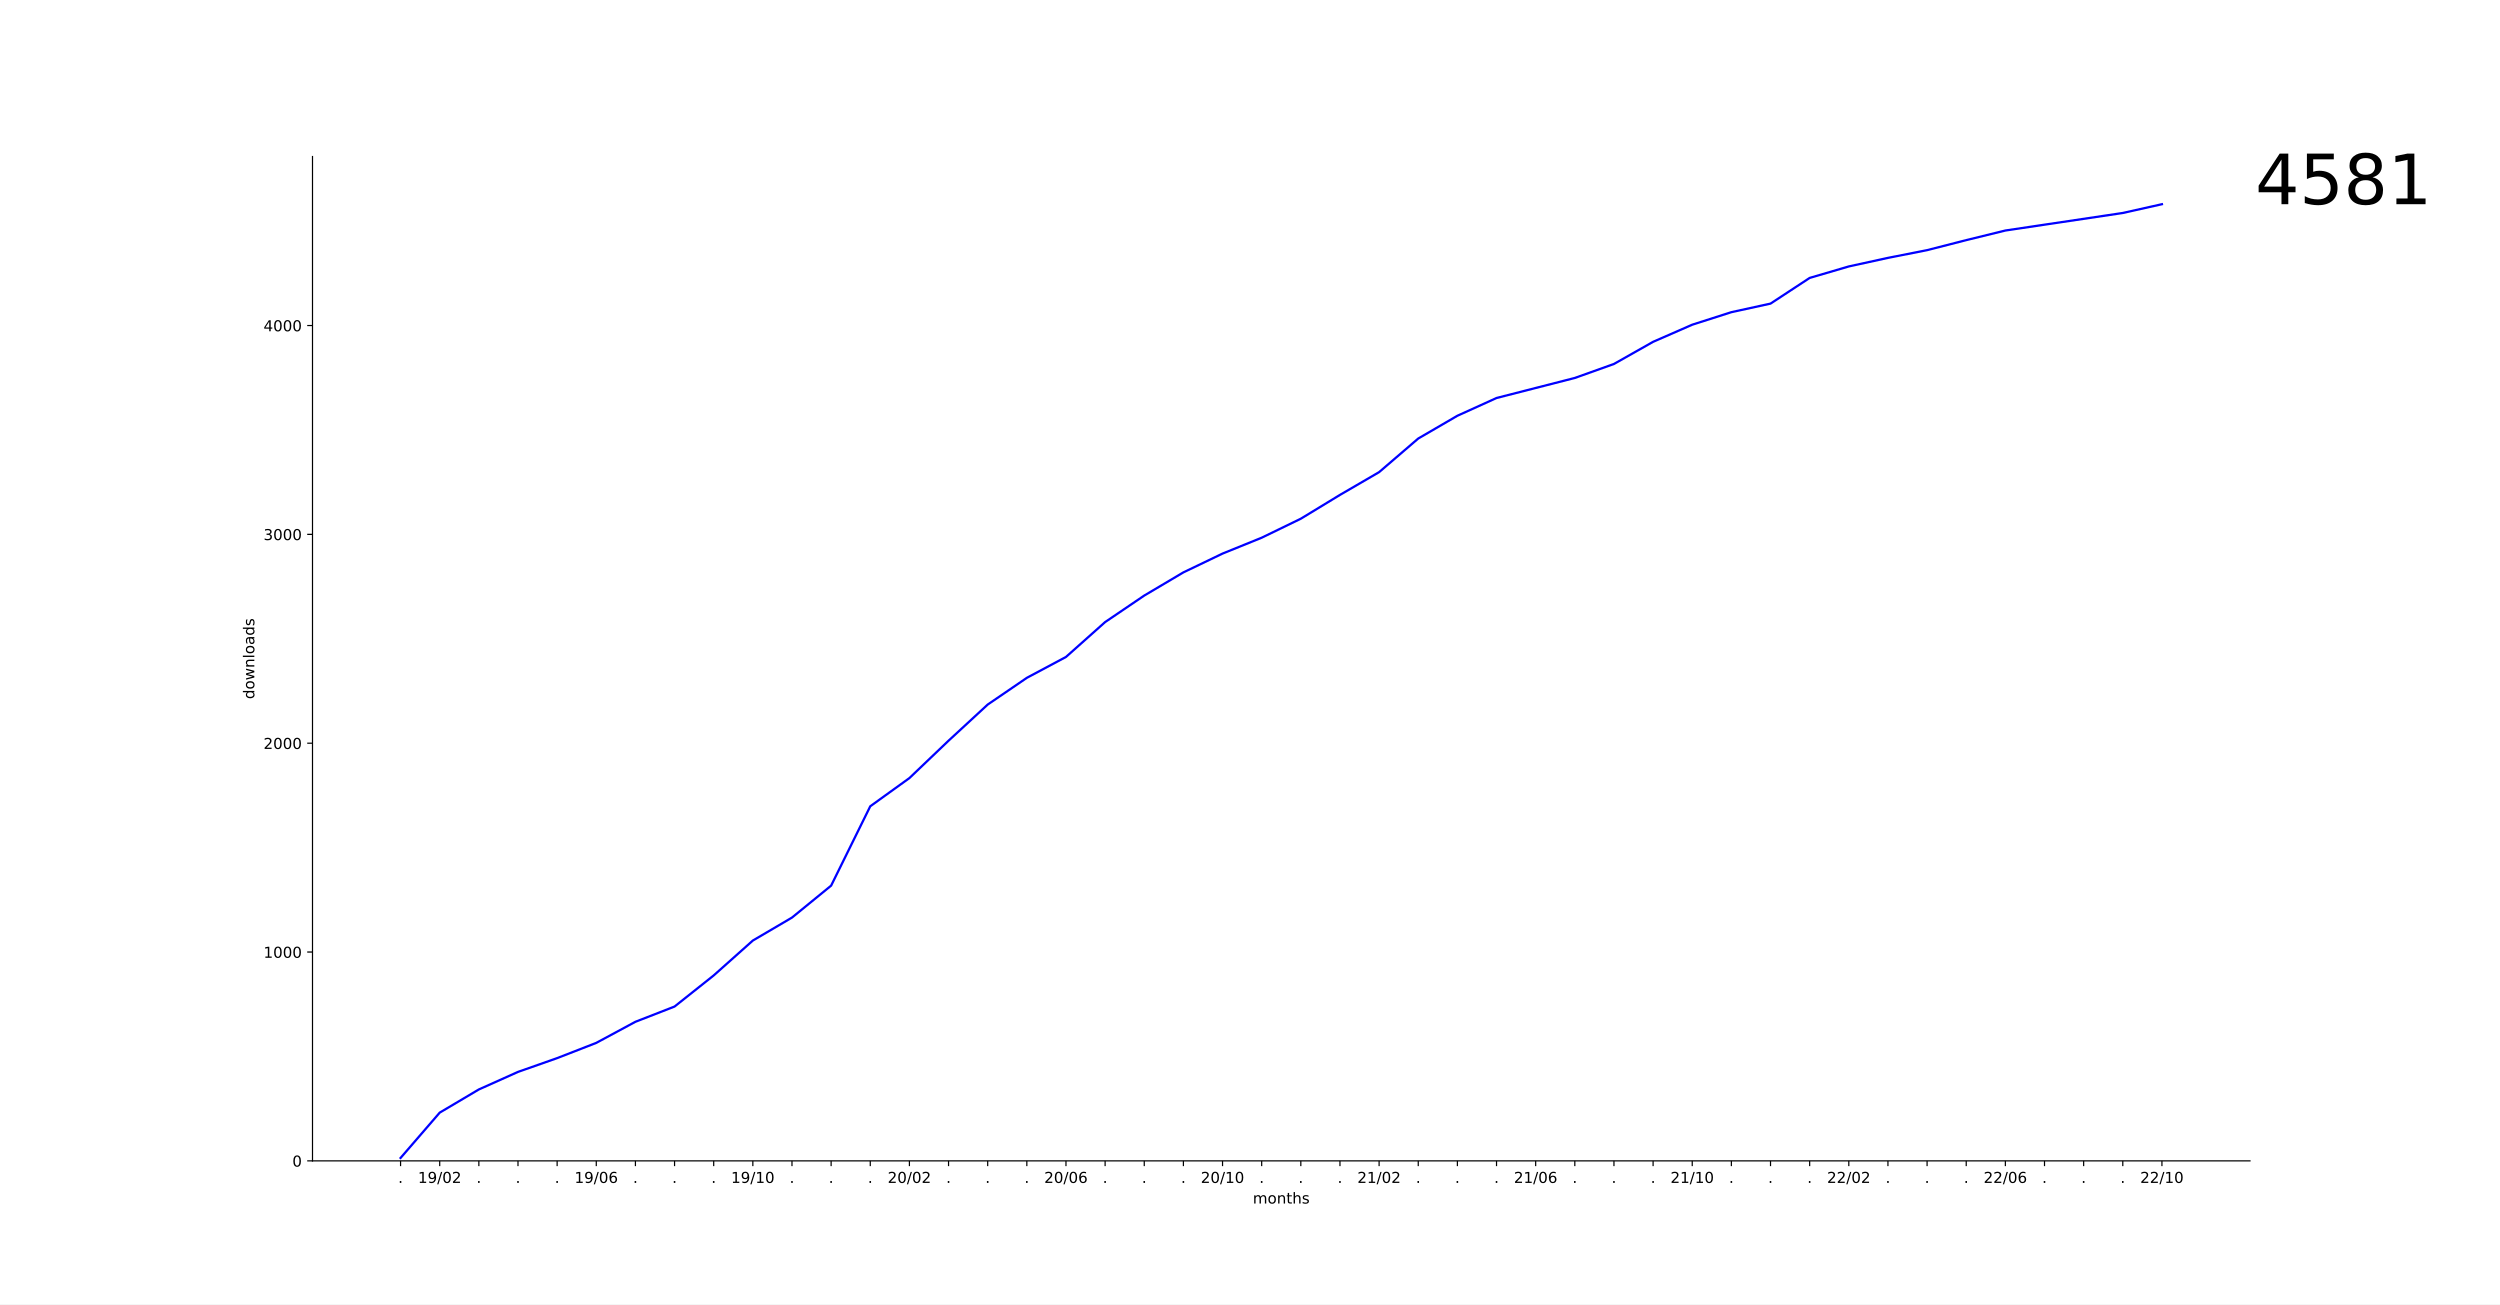
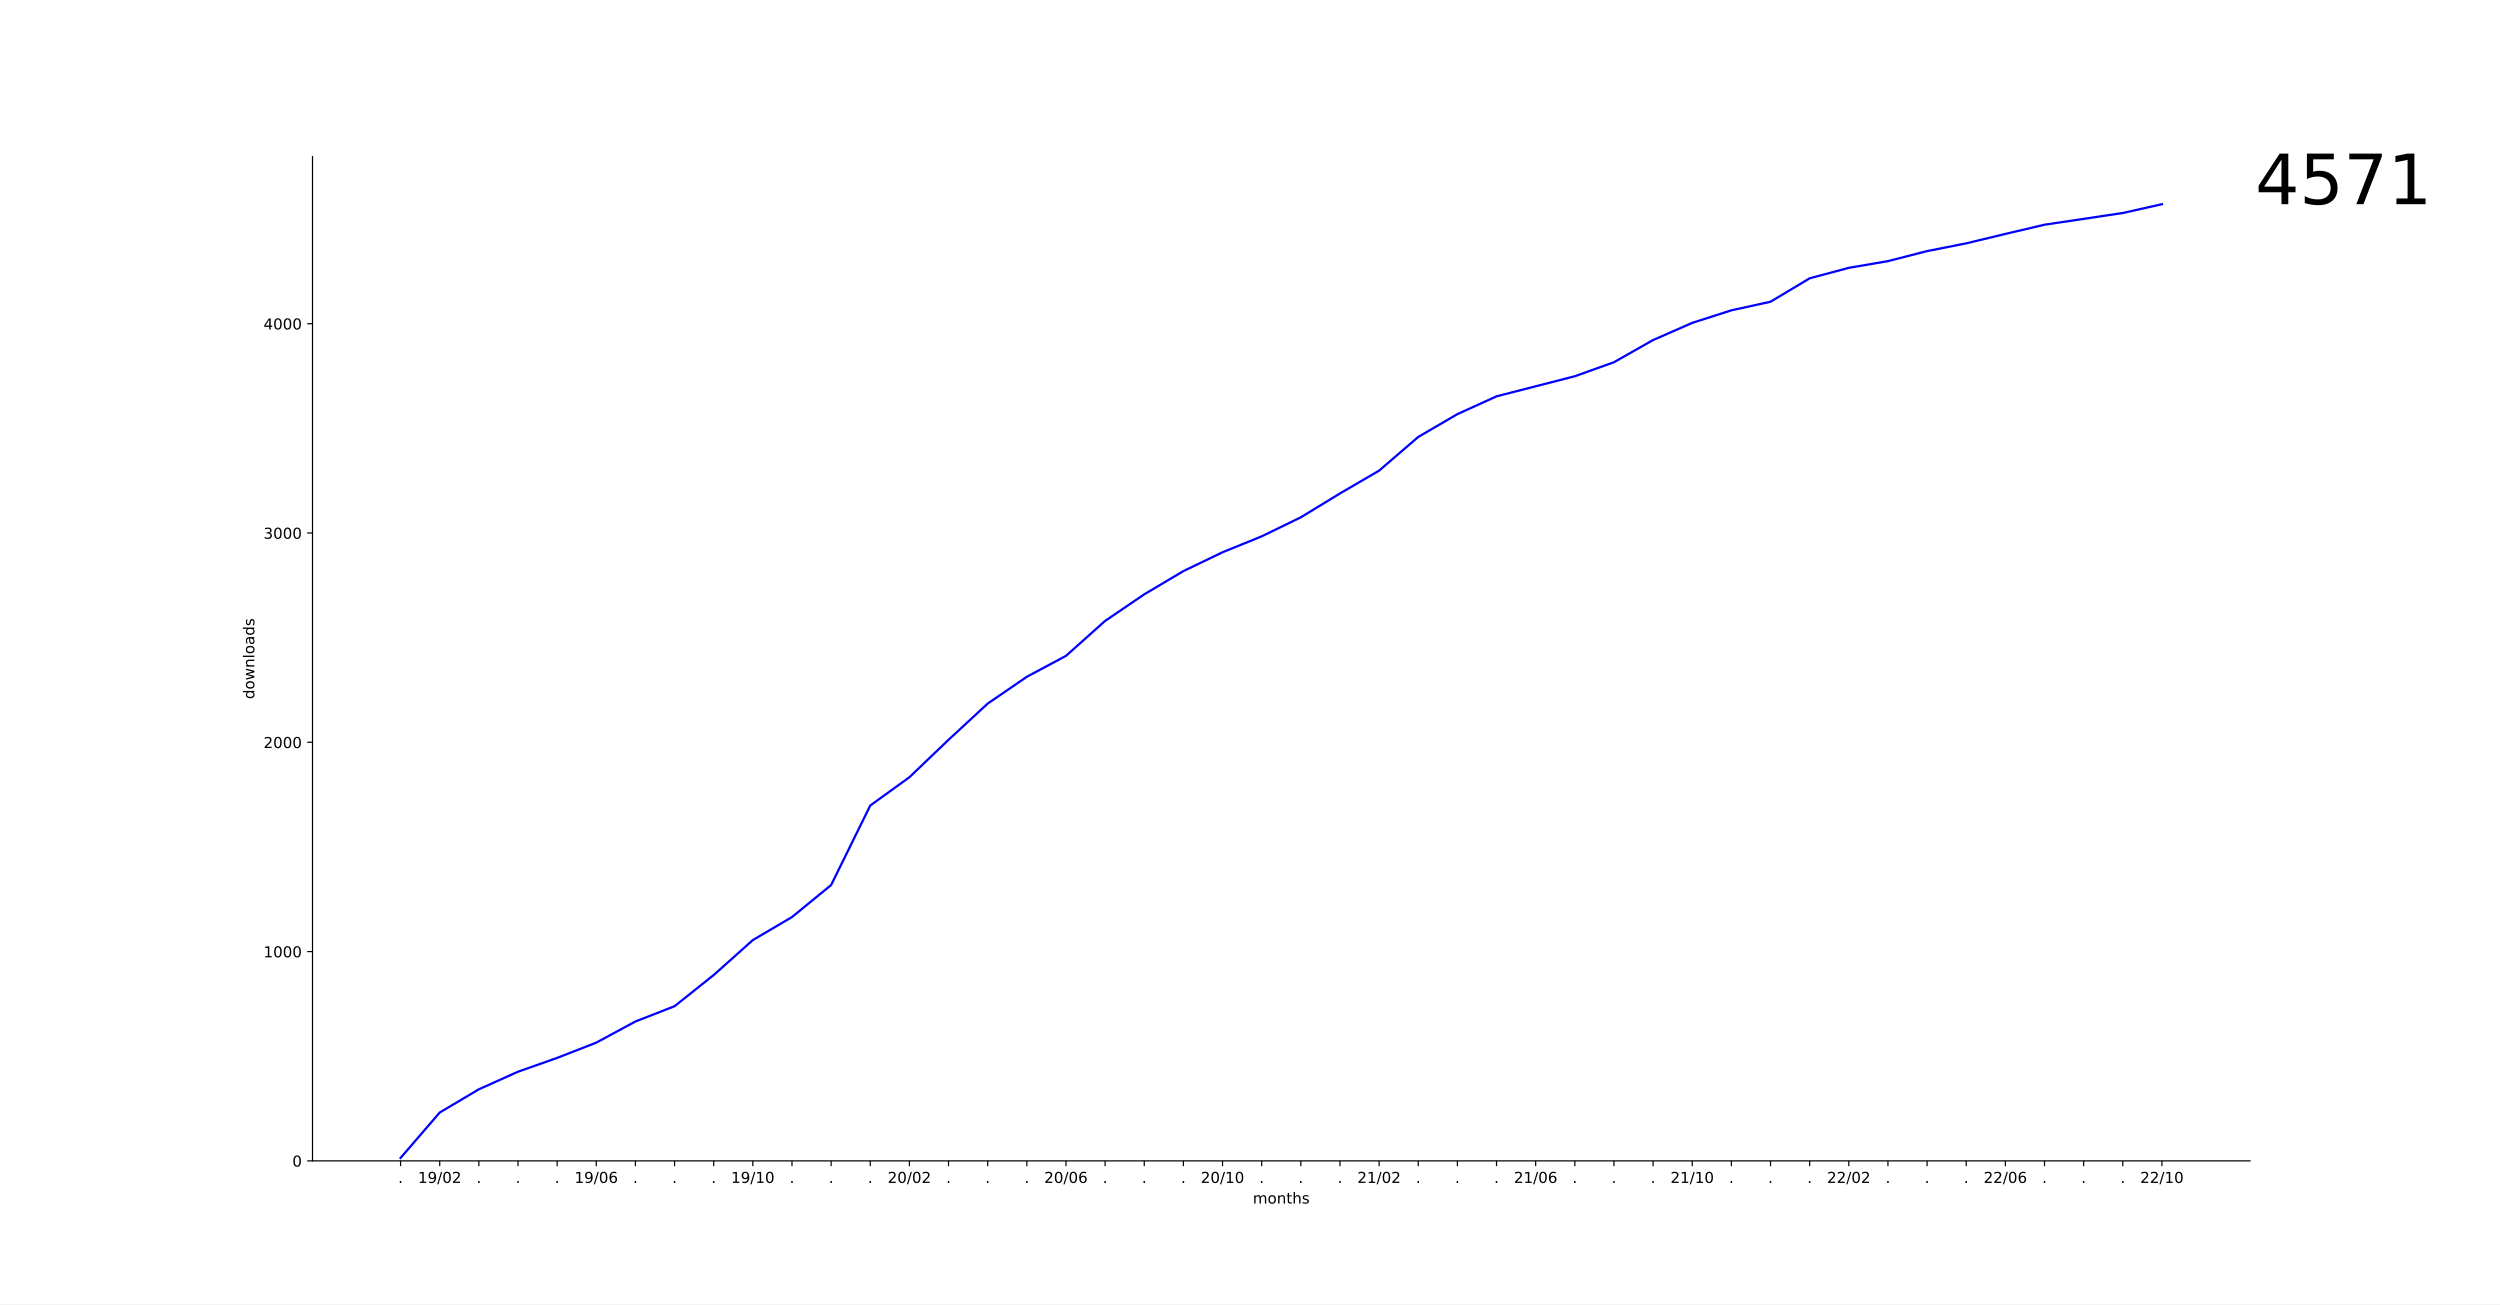
<svg xmlns="http://www.w3.org/2000/svg" xmlns:xlink="http://www.w3.org/1999/xlink" width="1656pt" height="864pt" viewBox="0 0 1656 864" version="1.1">
  <defs>
    <style type="text/css">*{stroke-linejoin: round; stroke-linecap: butt}</style>
  </defs>
  <g id="figure_1">
    <g id="patch_1">
      <path d="M 0 864  L 1656 864  L 1656 0  L 0 0  z " style="fill: #ffffff" />
    </g>
    <g id="axes_1">
      <g id="patch_2">
        <path d="M 207 768.96  L 1490.4 768.96  L 1490.4 103.68  L 207 103.68  z " style="fill: #ffffff" />
      </g>
      <g id="matplotlib.axis_1">
        <g id="xtick_1">
          <g id="line2d_1">
            <defs>
-               <path id="m578bc9ff02" d="M 0 0  L 0 3.5  " style="stroke: #000000; stroke-width: 0.8" />
+               <path id="mb3bbdc85d7" d="M 0 0  L 0 3.5  " style="stroke: #000000; stroke-width: 0.8" />
            </defs>
            <g>
-               <use xlink:href="#m578bc9ff02" x="265.336" y="768.96" style="stroke: #000000; stroke-width: 0.8" />
+               <use xlink:href="#mb3bbdc85d7" x="265.336" y="768.96" style="stroke: #000000; stroke-width: 0.8" />
            </g>
          </g>
          <g id="text_1">
            <g transform="translate(263.7473 783.5584)scale(0.1 -0.1)">
              <defs>
                <path id="DejaVuSans-2e" d="M 684 794  L 1344 794  L 1344 0  L 684 0  L 684 794  z " transform="scale(0.015625)" />
              </defs>
              <use xlink:href="#DejaVuSans-2e" />
            </g>
          </g>
        </g>
        <g id="xtick_2">
          <g id="line2d_2">
            <g>
-               <use xlink:href="#m578bc9ff02" x="291.264" y="768.96" style="stroke: #000000; stroke-width: 0.8" />
+               <use xlink:href="#mb3bbdc85d7" x="291.264" y="768.96" style="stroke: #000000; stroke-width: 0.8" />
            </g>
          </g>
          <g id="text_2">
            <g transform="translate(276.8543 783.5584)scale(0.1 -0.1)">
              <defs>
                <path id="DejaVuSans-31" d="M 794 531  L 1825 531  L 1825 4091  L 703 3866  L 703 4441  L 1819 4666  L 2450 4666  L 2450 531  L 3481 531  L 3481 0  L 794 0  L 794 531  z " transform="scale(0.015625)" />
                <path id="DejaVuSans-39" d="M 703 97  L 703 672  Q 941 559 1184 500  Q 1428 441 1663 441  Q 2288 441 2617 861  Q 2947 1281 2994 2138  Q 2813 1869 2534 1725  Q 2256 1581 1919 1581  Q 1219 1581 811 2004  Q 403 2428 403 3163  Q 403 3881 828 4315  Q 1253 4750 1959 4750  Q 2769 4750 3195 4129  Q 3622 3509 3622 2328  Q 3622 1225 3098 567  Q 2575 -91 1691 -91  Q 1453 -91 1209 -44  Q 966 3 703 97  z M 1959 2075  Q 2384 2075 2632 2365  Q 2881 2656 2881 3163  Q 2881 3666 2632 3958  Q 2384 4250 1959 4250  Q 1534 4250 1286 3958  Q 1038 3666 1038 3163  Q 1038 2656 1286 2365  Q 1534 2075 1959 2075  z " transform="scale(0.015625)" />
                <path id="DejaVuSans-2f" d="M 1625 4666  L 2156 4666  L 531 -594  L 0 -594  L 1625 4666  z " transform="scale(0.015625)" />
                <path id="DejaVuSans-30" d="M 2034 4250  Q 1547 4250 1301 3770  Q 1056 3291 1056 2328  Q 1056 1369 1301 889  Q 1547 409 2034 409  Q 2525 409 2770 889  Q 3016 1369 3016 2328  Q 3016 3291 2770 3770  Q 2525 4250 2034 4250  z M 2034 4750  Q 2819 4750 3233 4129  Q 3647 3509 3647 2328  Q 3647 1150 3233 529  Q 2819 -91 2034 -91  Q 1250 -91 836 529  Q 422 1150 422 2328  Q 422 3509 836 4129  Q 1250 4750 2034 4750  z " transform="scale(0.015625)" />
                <path id="DejaVuSans-32" d="M 1228 531  L 3431 531  L 3431 0  L 469 0  L 469 531  Q 828 903 1448 1529  Q 2069 2156 2228 2338  Q 2531 2678 2651 2914  Q 2772 3150 2772 3378  Q 2772 3750 2511 3984  Q 2250 4219 1831 4219  Q 1534 4219 1204 4116  Q 875 4013 500 3803  L 500 4441  Q 881 4594 1212 4672  Q 1544 4750 1819 4750  Q 2544 4750 2975 4387  Q 3406 4025 3406 3419  Q 3406 3131 3298 2873  Q 3191 2616 2906 2266  Q 2828 2175 2409 1742  Q 1991 1309 1228 531  z " transform="scale(0.015625)" />
              </defs>
              <use xlink:href="#DejaVuSans-31" />
              <use xlink:href="#DejaVuSans-39" x="63.623" />
              <use xlink:href="#DejaVuSans-2f" x="127.246" />
              <use xlink:href="#DejaVuSans-30" x="160.938" />
              <use xlink:href="#DejaVuSans-32" x="224.561" />
            </g>
          </g>
        </g>
        <g id="xtick_3">
          <g id="line2d_3">
            <g>
-               <use xlink:href="#m578bc9ff02" x="317.191" y="768.96" style="stroke: #000000; stroke-width: 0.8" />
+               <use xlink:href="#mb3bbdc85d7" x="317.191" y="768.96" style="stroke: #000000; stroke-width: 0.8" />
            </g>
          </g>
          <g id="text_3">
            <g transform="translate(315.6018 783.5584)scale(0.1 -0.1)">
              <use xlink:href="#DejaVuSans-2e" />
            </g>
          </g>
        </g>
        <g id="xtick_4">
          <g id="line2d_4">
            <g>
-               <use xlink:href="#m578bc9ff02" x="343.118" y="768.96" style="stroke: #000000; stroke-width: 0.8" />
+               <use xlink:href="#mb3bbdc85d7" x="343.118" y="768.96" style="stroke: #000000; stroke-width: 0.8" />
            </g>
          </g>
          <g id="text_4">
            <g transform="translate(341.5291 783.5584)scale(0.1 -0.1)">
              <use xlink:href="#DejaVuSans-2e" />
            </g>
          </g>
        </g>
        <g id="xtick_5">
          <g id="line2d_5">
            <g>
-               <use xlink:href="#m578bc9ff02" x="369.045" y="768.96" style="stroke: #000000; stroke-width: 0.8" />
+               <use xlink:href="#mb3bbdc85d7" x="369.045" y="768.96" style="stroke: #000000; stroke-width: 0.8" />
            </g>
          </g>
          <g id="text_5">
            <g transform="translate(367.4564 783.5584)scale(0.1 -0.1)">
              <use xlink:href="#DejaVuSans-2e" />
            </g>
          </g>
        </g>
        <g id="xtick_6">
          <g id="line2d_6">
            <g>
-               <use xlink:href="#m578bc9ff02" x="394.973" y="768.96" style="stroke: #000000; stroke-width: 0.8" />
+               <use xlink:href="#mb3bbdc85d7" x="394.973" y="768.96" style="stroke: #000000; stroke-width: 0.8" />
            </g>
          </g>
          <g id="text_6">
            <g transform="translate(380.5634 783.5584)scale(0.1 -0.1)">
              <defs>
                <path id="DejaVuSans-36" d="M 2113 2584  Q 1688 2584 1439 2293  Q 1191 2003 1191 1497  Q 1191 994 1439 701  Q 1688 409 2113 409  Q 2538 409 2786 701  Q 3034 994 3034 1497  Q 3034 2003 2786 2293  Q 2538 2584 2113 2584  z M 3366 4563  L 3366 3988  Q 3128 4100 2886 4159  Q 2644 4219 2406 4219  Q 1781 4219 1451 3797  Q 1122 3375 1075 2522  Q 1259 2794 1537 2939  Q 1816 3084 2150 3084  Q 2853 3084 3261 2657  Q 3669 2231 3669 1497  Q 3669 778 3244 343  Q 2819 -91 2113 -91  Q 1303 -91 875 529  Q 447 1150 447 2328  Q 447 3434 972 4092  Q 1497 4750 2381 4750  Q 2619 4750 2861 4703  Q 3103 4656 3366 4563  z " transform="scale(0.015625)" />
              </defs>
              <use xlink:href="#DejaVuSans-31" />
              <use xlink:href="#DejaVuSans-39" x="63.623" />
              <use xlink:href="#DejaVuSans-2f" x="127.246" />
              <use xlink:href="#DejaVuSans-30" x="160.938" />
              <use xlink:href="#DejaVuSans-36" x="224.561" />
            </g>
          </g>
        </g>
        <g id="xtick_7">
          <g id="line2d_7">
            <g>
-               <use xlink:href="#m578bc9ff02" x="420.9" y="768.96" style="stroke: #000000; stroke-width: 0.8" />
+               <use xlink:href="#mb3bbdc85d7" x="420.9" y="768.96" style="stroke: #000000; stroke-width: 0.8" />
            </g>
          </g>
          <g id="text_7">
            <g transform="translate(419.3109 783.5584)scale(0.1 -0.1)">
              <use xlink:href="#DejaVuSans-2e" />
            </g>
          </g>
        </g>
        <g id="xtick_8">
          <g id="line2d_8">
            <g>
-               <use xlink:href="#m578bc9ff02" x="446.827" y="768.96" style="stroke: #000000; stroke-width: 0.8" />
+               <use xlink:href="#mb3bbdc85d7" x="446.827" y="768.96" style="stroke: #000000; stroke-width: 0.8" />
            </g>
          </g>
          <g id="text_8">
            <g transform="translate(445.2382 783.5584)scale(0.1 -0.1)">
              <use xlink:href="#DejaVuSans-2e" />
            </g>
          </g>
        </g>
        <g id="xtick_9">
          <g id="line2d_9">
            <g>
-               <use xlink:href="#m578bc9ff02" x="472.755" y="768.96" style="stroke: #000000; stroke-width: 0.8" />
+               <use xlink:href="#mb3bbdc85d7" x="472.755" y="768.96" style="stroke: #000000; stroke-width: 0.8" />
            </g>
          </g>
          <g id="text_9">
            <g transform="translate(471.1655 783.5584)scale(0.1 -0.1)">
              <use xlink:href="#DejaVuSans-2e" />
            </g>
          </g>
        </g>
        <g id="xtick_10">
          <g id="line2d_10">
            <g>
-               <use xlink:href="#m578bc9ff02" x="498.682" y="768.96" style="stroke: #000000; stroke-width: 0.8" />
+               <use xlink:href="#mb3bbdc85d7" x="498.682" y="768.96" style="stroke: #000000; stroke-width: 0.8" />
            </g>
          </g>
          <g id="text_10">
            <g transform="translate(484.2724 783.5584)scale(0.1 -0.1)">
              <use xlink:href="#DejaVuSans-31" />
              <use xlink:href="#DejaVuSans-39" x="63.623" />
              <use xlink:href="#DejaVuSans-2f" x="127.246" />
              <use xlink:href="#DejaVuSans-31" x="160.938" />
              <use xlink:href="#DejaVuSans-30" x="224.561" />
            </g>
          </g>
        </g>
        <g id="xtick_11">
          <g id="line2d_11">
            <g>
-               <use xlink:href="#m578bc9ff02" x="524.609" y="768.96" style="stroke: #000000; stroke-width: 0.8" />
+               <use xlink:href="#mb3bbdc85d7" x="524.609" y="768.96" style="stroke: #000000; stroke-width: 0.8" />
            </g>
          </g>
          <g id="text_11">
            <g transform="translate(523.02 783.5584)scale(0.1 -0.1)">
              <use xlink:href="#DejaVuSans-2e" />
            </g>
          </g>
        </g>
        <g id="xtick_12">
          <g id="line2d_12">
            <g>
-               <use xlink:href="#m578bc9ff02" x="550.536" y="768.96" style="stroke: #000000; stroke-width: 0.8" />
+               <use xlink:href="#mb3bbdc85d7" x="550.536" y="768.96" style="stroke: #000000; stroke-width: 0.8" />
            </g>
          </g>
          <g id="text_12">
            <g transform="translate(548.9473 783.5584)scale(0.1 -0.1)">
              <use xlink:href="#DejaVuSans-2e" />
            </g>
          </g>
        </g>
        <g id="xtick_13">
          <g id="line2d_13">
            <g>
-               <use xlink:href="#m578bc9ff02" x="576.464" y="768.96" style="stroke: #000000; stroke-width: 0.8" />
+               <use xlink:href="#mb3bbdc85d7" x="576.464" y="768.96" style="stroke: #000000; stroke-width: 0.8" />
            </g>
          </g>
          <g id="text_13">
            <g transform="translate(574.8746 783.5584)scale(0.1 -0.1)">
              <use xlink:href="#DejaVuSans-2e" />
            </g>
          </g>
        </g>
        <g id="xtick_14">
          <g id="line2d_14">
            <g>
-               <use xlink:href="#m578bc9ff02" x="602.391" y="768.96" style="stroke: #000000; stroke-width: 0.8" />
+               <use xlink:href="#mb3bbdc85d7" x="602.391" y="768.96" style="stroke: #000000; stroke-width: 0.8" />
            </g>
          </g>
          <g id="text_14">
            <g transform="translate(587.9815 783.5584)scale(0.1 -0.1)">
              <use xlink:href="#DejaVuSans-32" />
              <use xlink:href="#DejaVuSans-30" x="63.623" />
              <use xlink:href="#DejaVuSans-2f" x="127.246" />
              <use xlink:href="#DejaVuSans-30" x="160.938" />
              <use xlink:href="#DejaVuSans-32" x="224.561" />
            </g>
          </g>
        </g>
        <g id="xtick_15">
          <g id="line2d_15">
            <g>
-               <use xlink:href="#m578bc9ff02" x="628.318" y="768.96" style="stroke: #000000; stroke-width: 0.8" />
+               <use xlink:href="#mb3bbdc85d7" x="628.318" y="768.96" style="stroke: #000000; stroke-width: 0.8" />
            </g>
          </g>
          <g id="text_15">
            <g transform="translate(626.7291 783.5584)scale(0.1 -0.1)">
              <use xlink:href="#DejaVuSans-2e" />
            </g>
          </g>
        </g>
        <g id="xtick_16">
          <g id="line2d_16">
            <g>
-               <use xlink:href="#m578bc9ff02" x="654.245" y="768.96" style="stroke: #000000; stroke-width: 0.8" />
+               <use xlink:href="#mb3bbdc85d7" x="654.245" y="768.96" style="stroke: #000000; stroke-width: 0.8" />
            </g>
          </g>
          <g id="text_16">
            <g transform="translate(652.6564 783.5584)scale(0.1 -0.1)">
              <use xlink:href="#DejaVuSans-2e" />
            </g>
          </g>
        </g>
        <g id="xtick_17">
          <g id="line2d_17">
            <g>
-               <use xlink:href="#m578bc9ff02" x="680.173" y="768.96" style="stroke: #000000; stroke-width: 0.8" />
+               <use xlink:href="#mb3bbdc85d7" x="680.173" y="768.96" style="stroke: #000000; stroke-width: 0.8" />
            </g>
          </g>
          <g id="text_17">
            <g transform="translate(678.5837 783.5584)scale(0.1 -0.1)">
              <use xlink:href="#DejaVuSans-2e" />
            </g>
          </g>
        </g>
        <g id="xtick_18">
          <g id="line2d_18">
            <g>
-               <use xlink:href="#m578bc9ff02" x="706.1" y="768.96" style="stroke: #000000; stroke-width: 0.8" />
+               <use xlink:href="#mb3bbdc85d7" x="706.1" y="768.96" style="stroke: #000000; stroke-width: 0.8" />
            </g>
          </g>
          <g id="text_18">
            <g transform="translate(691.6906 783.5584)scale(0.1 -0.1)">
              <use xlink:href="#DejaVuSans-32" />
              <use xlink:href="#DejaVuSans-30" x="63.623" />
              <use xlink:href="#DejaVuSans-2f" x="127.246" />
              <use xlink:href="#DejaVuSans-30" x="160.938" />
              <use xlink:href="#DejaVuSans-36" x="224.561" />
            </g>
          </g>
        </g>
        <g id="xtick_19">
          <g id="line2d_19">
            <g>
-               <use xlink:href="#m578bc9ff02" x="732.027" y="768.96" style="stroke: #000000; stroke-width: 0.8" />
+               <use xlink:href="#mb3bbdc85d7" x="732.027" y="768.96" style="stroke: #000000; stroke-width: 0.8" />
            </g>
          </g>
          <g id="text_19">
            <g transform="translate(730.4382 783.5584)scale(0.1 -0.1)">
              <use xlink:href="#DejaVuSans-2e" />
            </g>
          </g>
        </g>
        <g id="xtick_20">
          <g id="line2d_20">
            <g>
-               <use xlink:href="#m578bc9ff02" x="757.955" y="768.96" style="stroke: #000000; stroke-width: 0.8" />
+               <use xlink:href="#mb3bbdc85d7" x="757.955" y="768.96" style="stroke: #000000; stroke-width: 0.8" />
            </g>
          </g>
          <g id="text_20">
            <g transform="translate(756.3655 783.5584)scale(0.1 -0.1)">
              <use xlink:href="#DejaVuSans-2e" />
            </g>
          </g>
        </g>
        <g id="xtick_21">
          <g id="line2d_21">
            <g>
-               <use xlink:href="#m578bc9ff02" x="783.882" y="768.96" style="stroke: #000000; stroke-width: 0.8" />
+               <use xlink:href="#mb3bbdc85d7" x="783.882" y="768.96" style="stroke: #000000; stroke-width: 0.8" />
            </g>
          </g>
          <g id="text_21">
            <g transform="translate(782.2928 783.5584)scale(0.1 -0.1)">
              <use xlink:href="#DejaVuSans-2e" />
            </g>
          </g>
        </g>
        <g id="xtick_22">
          <g id="line2d_22">
            <g>
-               <use xlink:href="#m578bc9ff02" x="809.809" y="768.96" style="stroke: #000000; stroke-width: 0.8" />
+               <use xlink:href="#mb3bbdc85d7" x="809.809" y="768.96" style="stroke: #000000; stroke-width: 0.8" />
            </g>
          </g>
          <g id="text_22">
            <g transform="translate(795.3997 783.5584)scale(0.1 -0.1)">
              <use xlink:href="#DejaVuSans-32" />
              <use xlink:href="#DejaVuSans-30" x="63.623" />
              <use xlink:href="#DejaVuSans-2f" x="127.246" />
              <use xlink:href="#DejaVuSans-31" x="160.938" />
              <use xlink:href="#DejaVuSans-30" x="224.561" />
            </g>
          </g>
        </g>
        <g id="xtick_23">
          <g id="line2d_23">
            <g>
-               <use xlink:href="#m578bc9ff02" x="835.736" y="768.96" style="stroke: #000000; stroke-width: 0.8" />
+               <use xlink:href="#mb3bbdc85d7" x="835.736" y="768.96" style="stroke: #000000; stroke-width: 0.8" />
            </g>
          </g>
          <g id="text_23">
            <g transform="translate(834.1473 783.5584)scale(0.1 -0.1)">
              <use xlink:href="#DejaVuSans-2e" />
            </g>
          </g>
        </g>
        <g id="xtick_24">
          <g id="line2d_24">
            <g>
-               <use xlink:href="#m578bc9ff02" x="861.664" y="768.96" style="stroke: #000000; stroke-width: 0.8" />
+               <use xlink:href="#mb3bbdc85d7" x="861.664" y="768.96" style="stroke: #000000; stroke-width: 0.8" />
            </g>
          </g>
          <g id="text_24">
            <g transform="translate(860.0746 783.5584)scale(0.1 -0.1)">
              <use xlink:href="#DejaVuSans-2e" />
            </g>
          </g>
        </g>
        <g id="xtick_25">
          <g id="line2d_25">
            <g>
-               <use xlink:href="#m578bc9ff02" x="887.591" y="768.96" style="stroke: #000000; stroke-width: 0.8" />
+               <use xlink:href="#mb3bbdc85d7" x="887.591" y="768.96" style="stroke: #000000; stroke-width: 0.8" />
            </g>
          </g>
          <g id="text_25">
            <g transform="translate(886.0018 783.5584)scale(0.1 -0.1)">
              <use xlink:href="#DejaVuSans-2e" />
            </g>
          </g>
        </g>
        <g id="xtick_26">
          <g id="line2d_26">
            <g>
-               <use xlink:href="#m578bc9ff02" x="913.518" y="768.96" style="stroke: #000000; stroke-width: 0.8" />
+               <use xlink:href="#mb3bbdc85d7" x="913.518" y="768.96" style="stroke: #000000; stroke-width: 0.8" />
            </g>
          </g>
          <g id="text_26">
            <g transform="translate(899.1088 783.5584)scale(0.1 -0.1)">
              <use xlink:href="#DejaVuSans-32" />
              <use xlink:href="#DejaVuSans-31" x="63.623" />
              <use xlink:href="#DejaVuSans-2f" x="127.246" />
              <use xlink:href="#DejaVuSans-30" x="160.938" />
              <use xlink:href="#DejaVuSans-32" x="224.561" />
            </g>
          </g>
        </g>
        <g id="xtick_27">
          <g id="line2d_27">
            <g>
-               <use xlink:href="#m578bc9ff02" x="939.445" y="768.96" style="stroke: #000000; stroke-width: 0.8" />
+               <use xlink:href="#mb3bbdc85d7" x="939.445" y="768.96" style="stroke: #000000; stroke-width: 0.8" />
            </g>
          </g>
          <g id="text_27">
            <g transform="translate(937.8564 783.5584)scale(0.1 -0.1)">
              <use xlink:href="#DejaVuSans-2e" />
            </g>
          </g>
        </g>
        <g id="xtick_28">
          <g id="line2d_28">
            <g>
-               <use xlink:href="#m578bc9ff02" x="965.373" y="768.96" style="stroke: #000000; stroke-width: 0.8" />
+               <use xlink:href="#mb3bbdc85d7" x="965.373" y="768.96" style="stroke: #000000; stroke-width: 0.8" />
            </g>
          </g>
          <g id="text_28">
            <g transform="translate(963.7837 783.5584)scale(0.1 -0.1)">
              <use xlink:href="#DejaVuSans-2e" />
            </g>
          </g>
        </g>
        <g id="xtick_29">
          <g id="line2d_29">
            <g>
-               <use xlink:href="#m578bc9ff02" x="991.3" y="768.96" style="stroke: #000000; stroke-width: 0.8" />
+               <use xlink:href="#mb3bbdc85d7" x="991.3" y="768.96" style="stroke: #000000; stroke-width: 0.8" />
            </g>
          </g>
          <g id="text_29">
            <g transform="translate(989.7109 783.5584)scale(0.1 -0.1)">
              <use xlink:href="#DejaVuSans-2e" />
            </g>
          </g>
        </g>
        <g id="xtick_30">
          <g id="line2d_30">
            <g>
-               <use xlink:href="#m578bc9ff02" x="1017.227" y="768.96" style="stroke: #000000; stroke-width: 0.8" />
+               <use xlink:href="#mb3bbdc85d7" x="1017.227" y="768.96" style="stroke: #000000; stroke-width: 0.8" />
            </g>
          </g>
          <g id="text_30">
            <g transform="translate(1002.818 783.5584)scale(0.1 -0.1)">
              <use xlink:href="#DejaVuSans-32" />
              <use xlink:href="#DejaVuSans-31" x="63.623" />
              <use xlink:href="#DejaVuSans-2f" x="127.246" />
              <use xlink:href="#DejaVuSans-30" x="160.938" />
              <use xlink:href="#DejaVuSans-36" x="224.561" />
            </g>
          </g>
        </g>
        <g id="xtick_31">
          <g id="line2d_31">
            <g>
-               <use xlink:href="#m578bc9ff02" x="1043.155" y="768.96" style="stroke: #000000; stroke-width: 0.8" />
+               <use xlink:href="#mb3bbdc85d7" x="1043.155" y="768.96" style="stroke: #000000; stroke-width: 0.8" />
            </g>
          </g>
          <g id="text_31">
            <g transform="translate(1041.565 783.5584)scale(0.1 -0.1)">
              <use xlink:href="#DejaVuSans-2e" />
            </g>
          </g>
        </g>
        <g id="xtick_32">
          <g id="line2d_32">
            <g>
-               <use xlink:href="#m578bc9ff02" x="1069.082" y="768.96" style="stroke: #000000; stroke-width: 0.8" />
+               <use xlink:href="#mb3bbdc85d7" x="1069.082" y="768.96" style="stroke: #000000; stroke-width: 0.8" />
            </g>
          </g>
          <g id="text_32">
            <g transform="translate(1067.493 783.5584)scale(0.1 -0.1)">
              <use xlink:href="#DejaVuSans-2e" />
            </g>
          </g>
        </g>
        <g id="xtick_33">
          <g id="line2d_33">
            <g>
-               <use xlink:href="#m578bc9ff02" x="1095.009" y="768.96" style="stroke: #000000; stroke-width: 0.8" />
+               <use xlink:href="#mb3bbdc85d7" x="1095.009" y="768.96" style="stroke: #000000; stroke-width: 0.8" />
            </g>
          </g>
          <g id="text_33">
            <g transform="translate(1093.42 783.5584)scale(0.1 -0.1)">
              <use xlink:href="#DejaVuSans-2e" />
            </g>
          </g>
        </g>
        <g id="xtick_34">
          <g id="line2d_34">
            <g>
-               <use xlink:href="#m578bc9ff02" x="1120.936" y="768.96" style="stroke: #000000; stroke-width: 0.8" />
+               <use xlink:href="#mb3bbdc85d7" x="1120.936" y="768.96" style="stroke: #000000; stroke-width: 0.8" />
            </g>
          </g>
          <g id="text_34">
            <g transform="translate(1106.527 783.5584)scale(0.1 -0.1)">
              <use xlink:href="#DejaVuSans-32" />
              <use xlink:href="#DejaVuSans-31" x="63.623" />
              <use xlink:href="#DejaVuSans-2f" x="127.246" />
              <use xlink:href="#DejaVuSans-31" x="160.938" />
              <use xlink:href="#DejaVuSans-30" x="224.561" />
            </g>
          </g>
        </g>
        <g id="xtick_35">
          <g id="line2d_35">
            <g>
-               <use xlink:href="#m578bc9ff02" x="1146.864" y="768.96" style="stroke: #000000; stroke-width: 0.8" />
+               <use xlink:href="#mb3bbdc85d7" x="1146.864" y="768.96" style="stroke: #000000; stroke-width: 0.8" />
            </g>
          </g>
          <g id="text_35">
            <g transform="translate(1145.275 783.5584)scale(0.1 -0.1)">
              <use xlink:href="#DejaVuSans-2e" />
            </g>
          </g>
        </g>
        <g id="xtick_36">
          <g id="line2d_36">
            <g>
-               <use xlink:href="#m578bc9ff02" x="1172.791" y="768.96" style="stroke: #000000; stroke-width: 0.8" />
+               <use xlink:href="#mb3bbdc85d7" x="1172.791" y="768.96" style="stroke: #000000; stroke-width: 0.8" />
            </g>
          </g>
          <g id="text_36">
            <g transform="translate(1171.202 783.5584)scale(0.1 -0.1)">
              <use xlink:href="#DejaVuSans-2e" />
            </g>
          </g>
        </g>
        <g id="xtick_37">
          <g id="line2d_37">
            <g>
-               <use xlink:href="#m578bc9ff02" x="1198.718" y="768.96" style="stroke: #000000; stroke-width: 0.8" />
+               <use xlink:href="#mb3bbdc85d7" x="1198.718" y="768.96" style="stroke: #000000; stroke-width: 0.8" />
            </g>
          </g>
          <g id="text_37">
            <g transform="translate(1197.129 783.5584)scale(0.1 -0.1)">
              <use xlink:href="#DejaVuSans-2e" />
            </g>
          </g>
        </g>
        <g id="xtick_38">
          <g id="line2d_38">
            <g>
-               <use xlink:href="#m578bc9ff02" x="1224.645" y="768.96" style="stroke: #000000; stroke-width: 0.8" />
+               <use xlink:href="#mb3bbdc85d7" x="1224.645" y="768.96" style="stroke: #000000; stroke-width: 0.8" />
            </g>
          </g>
          <g id="text_38">
            <g transform="translate(1210.236 783.5584)scale(0.1 -0.1)">
              <use xlink:href="#DejaVuSans-32" />
              <use xlink:href="#DejaVuSans-32" x="63.623" />
              <use xlink:href="#DejaVuSans-2f" x="127.246" />
              <use xlink:href="#DejaVuSans-30" x="160.938" />
              <use xlink:href="#DejaVuSans-32" x="224.561" />
            </g>
          </g>
        </g>
        <g id="xtick_39">
          <g id="line2d_39">
            <g>
-               <use xlink:href="#m578bc9ff02" x="1250.573" y="768.96" style="stroke: #000000; stroke-width: 0.8" />
+               <use xlink:href="#mb3bbdc85d7" x="1250.573" y="768.96" style="stroke: #000000; stroke-width: 0.8" />
            </g>
          </g>
          <g id="text_39">
            <g transform="translate(1248.984 783.5584)scale(0.1 -0.1)">
              <use xlink:href="#DejaVuSans-2e" />
            </g>
          </g>
        </g>
        <g id="xtick_40">
          <g id="line2d_40">
            <g>
-               <use xlink:href="#m578bc9ff02" x="1276.5" y="768.96" style="stroke: #000000; stroke-width: 0.8" />
+               <use xlink:href="#mb3bbdc85d7" x="1276.5" y="768.96" style="stroke: #000000; stroke-width: 0.8" />
            </g>
          </g>
          <g id="text_40">
            <g transform="translate(1274.911 783.5584)scale(0.1 -0.1)">
              <use xlink:href="#DejaVuSans-2e" />
            </g>
          </g>
        </g>
        <g id="xtick_41">
          <g id="line2d_41">
            <g>
-               <use xlink:href="#m578bc9ff02" x="1302.427" y="768.96" style="stroke: #000000; stroke-width: 0.8" />
+               <use xlink:href="#mb3bbdc85d7" x="1302.427" y="768.96" style="stroke: #000000; stroke-width: 0.8" />
            </g>
          </g>
          <g id="text_41">
            <g transform="translate(1300.838 783.5584)scale(0.1 -0.1)">
              <use xlink:href="#DejaVuSans-2e" />
            </g>
          </g>
        </g>
        <g id="xtick_42">
          <g id="line2d_42">
            <g>
-               <use xlink:href="#m578bc9ff02" x="1328.355" y="768.96" style="stroke: #000000; stroke-width: 0.8" />
+               <use xlink:href="#mb3bbdc85d7" x="1328.355" y="768.96" style="stroke: #000000; stroke-width: 0.8" />
            </g>
          </g>
          <g id="text_42">
            <g transform="translate(1313.945 783.5584)scale(0.1 -0.1)">
              <use xlink:href="#DejaVuSans-32" />
              <use xlink:href="#DejaVuSans-32" x="63.623" />
              <use xlink:href="#DejaVuSans-2f" x="127.246" />
              <use xlink:href="#DejaVuSans-30" x="160.938" />
              <use xlink:href="#DejaVuSans-36" x="224.561" />
            </g>
          </g>
        </g>
        <g id="xtick_43">
          <g id="line2d_43">
            <g>
-               <use xlink:href="#m578bc9ff02" x="1354.282" y="768.96" style="stroke: #000000; stroke-width: 0.8" />
+               <use xlink:href="#mb3bbdc85d7" x="1354.282" y="768.96" style="stroke: #000000; stroke-width: 0.8" />
            </g>
          </g>
          <g id="text_43">
            <g transform="translate(1352.693 783.5584)scale(0.1 -0.1)">
              <use xlink:href="#DejaVuSans-2e" />
            </g>
          </g>
        </g>
        <g id="xtick_44">
          <g id="line2d_44">
            <g>
-               <use xlink:href="#m578bc9ff02" x="1380.209" y="768.96" style="stroke: #000000; stroke-width: 0.8" />
+               <use xlink:href="#mb3bbdc85d7" x="1380.209" y="768.96" style="stroke: #000000; stroke-width: 0.8" />
            </g>
          </g>
          <g id="text_44">
            <g transform="translate(1378.62 783.5584)scale(0.1 -0.1)">
              <use xlink:href="#DejaVuSans-2e" />
            </g>
          </g>
        </g>
        <g id="xtick_45">
          <g id="line2d_45">
            <g>
-               <use xlink:href="#m578bc9ff02" x="1406.136" y="768.96" style="stroke: #000000; stroke-width: 0.8" />
+               <use xlink:href="#mb3bbdc85d7" x="1406.136" y="768.96" style="stroke: #000000; stroke-width: 0.8" />
            </g>
          </g>
          <g id="text_45">
            <g transform="translate(1404.547 783.5584)scale(0.1 -0.1)">
              <use xlink:href="#DejaVuSans-2e" />
            </g>
          </g>
        </g>
        <g id="xtick_46">
          <g id="line2d_46">
            <g>
-               <use xlink:href="#m578bc9ff02" x="1432.064" y="768.96" style="stroke: #000000; stroke-width: 0.8" />
+               <use xlink:href="#mb3bbdc85d7" x="1432.064" y="768.96" style="stroke: #000000; stroke-width: 0.8" />
            </g>
          </g>
          <g id="text_46">
            <g transform="translate(1417.654 783.5584)scale(0.1 -0.1)">
              <use xlink:href="#DejaVuSans-32" />
              <use xlink:href="#DejaVuSans-32" x="63.623" />
              <use xlink:href="#DejaVuSans-2f" x="127.246" />
              <use xlink:href="#DejaVuSans-31" x="160.938" />
              <use xlink:href="#DejaVuSans-30" x="224.561" />
            </g>
          </g>
        </g>
        <g id="text_47">
          <g transform="translate(829.868 797.2366)scale(0.1 -0.1)">
            <defs>
              <path id="DejaVuSans-6d" d="M 3328 2828  Q 3544 3216 3844 3400  Q 4144 3584 4550 3584  Q 5097 3584 5394 3201  Q 5691 2819 5691 2113  L 5691 0  L 5113 0  L 5113 2094  Q 5113 2597 4934 2840  Q 4756 3084 4391 3084  Q 3944 3084 3684 2787  Q 3425 2491 3425 1978  L 3425 0  L 2847 0  L 2847 2094  Q 2847 2600 2669 2842  Q 2491 3084 2119 3084  Q 1678 3084 1418 2786  Q 1159 2488 1159 1978  L 1159 0  L 581 0  L 581 3500  L 1159 3500  L 1159 2956  Q 1356 3278 1631 3431  Q 1906 3584 2284 3584  Q 2666 3584 2933 3390  Q 3200 3197 3328 2828  z " transform="scale(0.015625)" />
              <path id="DejaVuSans-6f" d="M 1959 3097  Q 1497 3097 1228 2736  Q 959 2375 959 1747  Q 959 1119 1226 758  Q 1494 397 1959 397  Q 2419 397 2687 759  Q 2956 1122 2956 1747  Q 2956 2369 2687 2733  Q 2419 3097 1959 3097  z M 1959 3584  Q 2709 3584 3137 3096  Q 3566 2609 3566 1747  Q 3566 888 3137 398  Q 2709 -91 1959 -91  Q 1206 -91 779 398  Q 353 888 353 1747  Q 353 2609 779 3096  Q 1206 3584 1959 3584  z " transform="scale(0.015625)" />
              <path id="DejaVuSans-6e" d="M 3513 2113  L 3513 0  L 2938 0  L 2938 2094  Q 2938 2591 2744 2837  Q 2550 3084 2163 3084  Q 1697 3084 1428 2787  Q 1159 2491 1159 1978  L 1159 0  L 581 0  L 581 3500  L 1159 3500  L 1159 2956  Q 1366 3272 1645 3428  Q 1925 3584 2291 3584  Q 2894 3584 3203 3211  Q 3513 2838 3513 2113  z " transform="scale(0.015625)" />
              <path id="DejaVuSans-74" d="M 1172 4494  L 1172 3500  L 2356 3500  L 2356 3053  L 1172 3053  L 1172 1153  Q 1172 725 1289 603  Q 1406 481 1766 481  L 2356 481  L 2356 0  L 1766 0  Q 1100 0 847 248  Q 594 497 594 1153  L 594 3053  L 172 3053  L 172 3500  L 594 3500  L 594 4494  L 1172 4494  z " transform="scale(0.015625)" />
              <path id="DejaVuSans-68" d="M 3513 2113  L 3513 0  L 2938 0  L 2938 2094  Q 2938 2591 2744 2837  Q 2550 3084 2163 3084  Q 1697 3084 1428 2787  Q 1159 2491 1159 1978  L 1159 0  L 581 0  L 581 4863  L 1159 4863  L 1159 2956  Q 1366 3272 1645 3428  Q 1925 3584 2291 3584  Q 2894 3584 3203 3211  Q 3513 2838 3513 2113  z " transform="scale(0.015625)" />
              <path id="DejaVuSans-73" d="M 2834 3397  L 2834 2853  Q 2591 2978 2328 3040  Q 2066 3103 1784 3103  Q 1356 3103 1142 2972  Q 928 2841 928 2578  Q 928 2378 1081 2264  Q 1234 2150 1697 2047  L 1894 2003  Q 2506 1872 2764 1633  Q 3022 1394 3022 966  Q 3022 478 2636 193  Q 2250 -91 1575 -91  Q 1294 -91 989 -36  Q 684 19 347 128  L 347 722  Q 666 556 975 473  Q 1284 391 1588 391  Q 1994 391 2212 530  Q 2431 669 2431 922  Q 2431 1156 2273 1281  Q 2116 1406 1581 1522  L 1381 1569  Q 847 1681 609 1914  Q 372 2147 372 2553  Q 372 3047 722 3315  Q 1072 3584 1716 3584  Q 2034 3584 2315 3537  Q 2597 3491 2834 3397  z " transform="scale(0.015625)" />
            </defs>
            <use xlink:href="#DejaVuSans-6d" />
            <use xlink:href="#DejaVuSans-6f" x="97.412" />
            <use xlink:href="#DejaVuSans-6e" x="158.594" />
            <use xlink:href="#DejaVuSans-74" x="221.973" />
            <use xlink:href="#DejaVuSans-68" x="261.182" />
            <use xlink:href="#DejaVuSans-73" x="324.561" />
          </g>
        </g>
      </g>
      <g id="matplotlib.axis_2">
        <g id="ytick_1">
          <g id="line2d_47">
            <defs>
-               <path id="mcf6fc01501" d="M 0 0  L -3.5 0  " style="stroke: #000000; stroke-width: 0.8" />
+               <path id="m8603b00e9c" d="M 0 0  L -3.5 0  " style="stroke: #000000; stroke-width: 0.8" />
            </defs>
            <g>
-               <use xlink:href="#mcf6fc01501" x="207" y="768.96" style="stroke: #000000; stroke-width: 0.8" />
+               <use xlink:href="#m8603b00e9c" x="207" y="768.96" style="stroke: #000000; stroke-width: 0.8" />
            </g>
          </g>
          <g id="text_48">
            <g transform="translate(193.6375 772.7592)scale(0.1 -0.1)">
              <use xlink:href="#DejaVuSans-30" />
            </g>
          </g>
        </g>
        <g id="ytick_2">
          <g id="line2d_48">
            <g>
-               <use xlink:href="#mcf6fc01501" x="207" y="630.629" style="stroke: #000000; stroke-width: 0.8" />
+               <use xlink:href="#m8603b00e9c" x="207" y="630.327" style="stroke: #000000; stroke-width: 0.8" />
            </g>
          </g>
          <g id="text_49">
-             <g transform="translate(174.55 634.4287)scale(0.1 -0.1)">
+             <g transform="translate(174.55 634.126)scale(0.1 -0.1)">
              <use xlink:href="#DejaVuSans-31" />
              <use xlink:href="#DejaVuSans-30" x="63.623" />
              <use xlink:href="#DejaVuSans-30" x="127.246" />
              <use xlink:href="#DejaVuSans-30" x="190.869" />
            </g>
          </g>
        </g>
        <g id="ytick_3">
          <g id="line2d_49">
            <g>
-               <use xlink:href="#mcf6fc01501" x="207" y="492.299" style="stroke: #000000; stroke-width: 0.8" />
+               <use xlink:href="#m8603b00e9c" x="207" y="491.694" style="stroke: #000000; stroke-width: 0.8" />
            </g>
          </g>
          <g id="text_50">
-             <g transform="translate(174.55 496.0981)scale(0.1 -0.1)">
+             <g transform="translate(174.55 495.4928)scale(0.1 -0.1)">
              <use xlink:href="#DejaVuSans-32" />
              <use xlink:href="#DejaVuSans-30" x="63.623" />
              <use xlink:href="#DejaVuSans-30" x="127.246" />
              <use xlink:href="#DejaVuSans-30" x="190.869" />
            </g>
          </g>
        </g>
        <g id="ytick_4">
          <g id="line2d_50">
            <g>
-               <use xlink:href="#mcf6fc01501" x="207" y="353.968" style="stroke: #000000; stroke-width: 0.8" />
+               <use xlink:href="#m8603b00e9c" x="207" y="353.06" style="stroke: #000000; stroke-width: 0.8" />
            </g>
          </g>
          <g id="text_51">
-             <g transform="translate(174.55 357.7676)scale(0.1 -0.1)">
+             <g transform="translate(174.55 356.8596)scale(0.1 -0.1)">
              <defs>
                <path id="DejaVuSans-33" d="M 2597 2516  Q 3050 2419 3304 2112  Q 3559 1806 3559 1356  Q 3559 666 3084 287  Q 2609 -91 1734 -91  Q 1441 -91 1130 -33  Q 819 25 488 141  L 488 750  Q 750 597 1062 519  Q 1375 441 1716 441  Q 2309 441 2620 675  Q 2931 909 2931 1356  Q 2931 1769 2642 2001  Q 2353 2234 1838 2234  L 1294 2234  L 1294 2753  L 1863 2753  Q 2328 2753 2575 2939  Q 2822 3125 2822 3475  Q 2822 3834 2567 4026  Q 2313 4219 1838 4219  Q 1578 4219 1281 4162  Q 984 4106 628 3988  L 628 4550  Q 988 4650 1302 4700  Q 1616 4750 1894 4750  Q 2613 4750 3031 4423  Q 3450 4097 3450 3541  Q 3450 3153 3228 2886  Q 3006 2619 2597 2516  z " transform="scale(0.015625)" />
              </defs>
              <use xlink:href="#DejaVuSans-33" />
              <use xlink:href="#DejaVuSans-30" x="63.623" />
              <use xlink:href="#DejaVuSans-30" x="127.246" />
              <use xlink:href="#DejaVuSans-30" x="190.869" />
            </g>
          </g>
        </g>
        <g id="ytick_5">
          <g id="line2d_51">
            <g>
-               <use xlink:href="#mcf6fc01501" x="207" y="215.638" style="stroke: #000000; stroke-width: 0.8" />
+               <use xlink:href="#m8603b00e9c" x="207" y="214.427" style="stroke: #000000; stroke-width: 0.8" />
            </g>
          </g>
          <g id="text_52">
-             <g transform="translate(174.55 219.437)scale(0.1 -0.1)">
+             <g transform="translate(174.55 218.2264)scale(0.1 -0.1)">
              <defs>
                <path id="DejaVuSans-34" d="M 2419 4116  L 825 1625  L 2419 1625  L 2419 4116  z M 2253 4666  L 3047 4666  L 3047 1625  L 3713 1625  L 3713 1100  L 3047 1100  L 3047 0  L 2419 0  L 2419 1100  L 313 1100  L 313 1709  L 2253 4666  z " transform="scale(0.015625)" />
              </defs>
              <use xlink:href="#DejaVuSans-34" />
              <use xlink:href="#DejaVuSans-30" x="63.623" />
              <use xlink:href="#DejaVuSans-30" x="127.246" />
              <use xlink:href="#DejaVuSans-30" x="190.869" />
            </g>
          </g>
        </g>
        <g id="text_53">
          <g transform="translate(168.4703 463.1028)rotate(-90)scale(0.1 -0.1)">
            <defs>
              <path id="DejaVuSans-64" d="M 2906 2969  L 2906 4863  L 3481 4863  L 3481 0  L 2906 0  L 2906 525  Q 2725 213 2448 61  Q 2172 -91 1784 -91  Q 1150 -91 751 415  Q 353 922 353 1747  Q 353 2572 751 3078  Q 1150 3584 1784 3584  Q 2172 3584 2448 3432  Q 2725 3281 2906 2969  z M 947 1747  Q 947 1113 1208 752  Q 1469 391 1925 391  Q 2381 391 2643 752  Q 2906 1113 2906 1747  Q 2906 2381 2643 2742  Q 2381 3103 1925 3103  Q 1469 3103 1208 2742  Q 947 2381 947 1747  z " transform="scale(0.015625)" />
              <path id="DejaVuSans-77" d="M 269 3500  L 844 3500  L 1563 769  L 2278 3500  L 2956 3500  L 3675 769  L 4391 3500  L 4966 3500  L 4050 0  L 3372 0  L 2619 2869  L 1863 0  L 1184 0  L 269 3500  z " transform="scale(0.015625)" />
              <path id="DejaVuSans-6c" d="M 603 4863  L 1178 4863  L 1178 0  L 603 0  L 603 4863  z " transform="scale(0.015625)" />
              <path id="DejaVuSans-61" d="M 2194 1759  Q 1497 1759 1228 1600  Q 959 1441 959 1056  Q 959 750 1161 570  Q 1363 391 1709 391  Q 2188 391 2477 730  Q 2766 1069 2766 1631  L 2766 1759  L 2194 1759  z M 3341 1997  L 3341 0  L 2766 0  L 2766 531  Q 2569 213 2275 61  Q 1981 -91 1556 -91  Q 1019 -91 701 211  Q 384 513 384 1019  Q 384 1609 779 1909  Q 1175 2209 1959 2209  L 2766 2209  L 2766 2266  Q 2766 2663 2505 2880  Q 2244 3097 1772 3097  Q 1472 3097 1187 3025  Q 903 2953 641 2809  L 641 3341  Q 956 3463 1253 3523  Q 1550 3584 1831 3584  Q 2591 3584 2966 3190  Q 3341 2797 3341 1997  z " transform="scale(0.015625)" />
            </defs>
            <use xlink:href="#DejaVuSans-64" />
            <use xlink:href="#DejaVuSans-6f" x="63.477" />
            <use xlink:href="#DejaVuSans-77" x="124.658" />
            <use xlink:href="#DejaVuSans-6e" x="206.445" />
            <use xlink:href="#DejaVuSans-6c" x="269.824" />
            <use xlink:href="#DejaVuSans-6f" x="297.607" />
            <use xlink:href="#DejaVuSans-61" x="358.789" />
            <use xlink:href="#DejaVuSans-64" x="420.068" />
            <use xlink:href="#DejaVuSans-73" x="483.545" />
          </g>
        </g>
      </g>
      <g id="line2d_52">
-         <path d="M 265.336 767.023  L 291.264 737.006  L 317.191 721.651  L 343.118 710.031  L 369.045 700.901  L 394.973 690.803  L 420.9 676.832  L 446.827 666.734  L 472.755 646.122  L 498.682 623.021  L 524.609 607.805  L 550.536 586.64  L 576.464 534.075  L 602.391 515.4  L 628.318 490.639  L 654.245 466.708  L 680.173 449.001  L 706.1 435.168  L 732.027 412.067  L 757.955 394.499  L 783.882 379.145  L 809.809 366.695  L 835.736 356.182  L 861.664 343.594  L 887.591 327.824  L 913.518 312.746  L 939.445 290.475  L 965.373 275.397  L 991.3 263.639  L 1017.227 256.999  L 1043.155 250.359  L 1069.082 241.091  L 1095.009 226.428  L 1120.936 215.085  L 1146.864 206.785  L 1172.791 201.113  L 1198.718 184.098  L 1224.645 176.49  L 1250.573 170.819  L 1276.5 165.7  L 1302.427 159.061  L 1328.355 152.697  L 1354.282 148.824  L 1380.209 144.951  L 1406.136 141.078  L 1432.064 135.268  " clip-path="url(#p2da0b8b29d)" style="fill: none; stroke: #0000ff; stroke-width: 1.5; stroke-linecap: square" />
+         <path d="M 265.336 767.019  L 291.264 736.936  L 317.191 721.547  L 343.118 709.902  L 369.045 700.752  L 394.973 690.632  L 420.9 676.63  L 446.827 666.51  L 472.755 645.854  L 498.682 622.702  L 524.609 607.452  L 550.536 586.241  L 576.464 533.561  L 602.391 514.845  L 628.318 490.03  L 654.245 466.046  L 680.173 448.301  L 706.1 434.438  L 732.027 411.286  L 757.955 393.68  L 783.882 378.292  L 809.809 365.815  L 835.736 355.278  L 861.664 342.663  L 887.591 326.859  L 913.518 311.748  L 939.445 289.428  L 965.373 274.317  L 991.3 262.533  L 1017.227 255.878  L 1043.155 249.224  L 1069.082 239.936  L 1095.009 225.241  L 1120.936 213.873  L 1146.864 205.555  L 1172.791 199.871  L 1198.718 184.344  L 1224.645 177.412  L 1250.573 172.976  L 1276.5 166.321  L 1302.427 161.192  L 1328.355 154.953  L 1354.282 148.854  L 1380.209 144.972  L 1406.136 141.09  L 1432.064 135.268  " clip-path="url(#pbbe3053180)" style="fill: none; stroke: #0000ff; stroke-width: 1.5; stroke-linecap: square" />
      </g>
      <g id="patch_3">
        <path d="M 207 768.96  L 207 103.68  " style="fill: none; stroke: #000000; stroke-width: 0.8; stroke-linejoin: miter; stroke-linecap: square" />
      </g>
      <g id="patch_4">
        <path d="M 207 768.96  L 1490.4 768.96  " style="fill: none; stroke: #000000; stroke-width: 0.8; stroke-linejoin: miter; stroke-linecap: square" />
      </g>
      <g id="text_54">
-         <g transform="translate(1406.136 135.2678)scale(0.46 -0.46)">
+         <g transform="translate(1406.136 135.2676)scale(0.46 -0.46)">
          <defs>
            <path id="DejaVuSans-20" transform="scale(0.015625)" />
            <path id="DejaVuSans-35" d="M 691 4666  L 3169 4666  L 3169 4134  L 1269 4134  L 1269 2991  Q 1406 3038 1543 3061  Q 1681 3084 1819 3084  Q 2600 3084 3056 2656  Q 3513 2228 3513 1497  Q 3513 744 3044 326  Q 2575 -91 1722 -91  Q 1428 -91 1123 -41  Q 819 9 494 109  L 494 744  Q 775 591 1075 516  Q 1375 441 1709 441  Q 2250 441 2565 725  Q 2881 1009 2881 1497  Q 2881 1984 2565 2268  Q 2250 2553 1709 2553  Q 1456 2553 1204 2497  Q 953 2441 691 2322  L 691 4666  z " transform="scale(0.015625)" />
-             <path id="DejaVuSans-38" d="M 2034 2216  Q 1584 2216 1326 1975  Q 1069 1734 1069 1313  Q 1069 891 1326 650  Q 1584 409 2034 409  Q 2484 409 2743 651  Q 3003 894 3003 1313  Q 3003 1734 2745 1975  Q 2488 2216 2034 2216  z M 1403 2484  Q 997 2584 770 2862  Q 544 3141 544 3541  Q 544 4100 942 4425  Q 1341 4750 2034 4750  Q 2731 4750 3128 4425  Q 3525 4100 3525 3541  Q 3525 3141 3298 2862  Q 3072 2584 2669 2484  Q 3125 2378 3379 2068  Q 3634 1759 3634 1313  Q 3634 634 3220 271  Q 2806 -91 2034 -91  Q 1263 -91 848 271  Q 434 634 434 1313  Q 434 1759 690 2068  Q 947 2378 1403 2484  z M 1172 3481  Q 1172 3119 1398 2916  Q 1625 2713 2034 2713  Q 2441 2713 2670 2916  Q 2900 3119 2900 3481  Q 2900 3844 2670 4047  Q 2441 4250 2034 4250  Q 1625 4250 1398 4047  Q 1172 3844 1172 3481  z " transform="scale(0.015625)" />
+             <path id="DejaVuSans-37" d="M 525 4666  L 3525 4666  L 3525 4397  L 1831 0  L 1172 0  L 2766 4134  L 525 4134  L 525 4666  z " transform="scale(0.015625)" />
          </defs>
          <use xlink:href="#DejaVuSans-20" />
          <use xlink:href="#DejaVuSans-20" x="31.787" />
          <use xlink:href="#DejaVuSans-20" x="63.574" />
          <use xlink:href="#DejaVuSans-20" x="95.361" />
          <use xlink:href="#DejaVuSans-20" x="127.148" />
          <use xlink:href="#DejaVuSans-20" x="158.936" />
          <use xlink:href="#DejaVuSans-34" x="190.723" />
          <use xlink:href="#DejaVuSans-35" x="254.346" />
-           <use xlink:href="#DejaVuSans-38" x="317.969" />
+           <use xlink:href="#DejaVuSans-37" x="317.969" />
          <use xlink:href="#DejaVuSans-31" x="381.592" />
        </g>
      </g>
    </g>
  </g>
  <defs>
-     <clipPath id="p2da0b8b29d">
+     <clipPath id="pbbe3053180">
      <rect x="207" y="103.68" width="1283.4" height="665.28" />
    </clipPath>
  </defs>
</svg>
